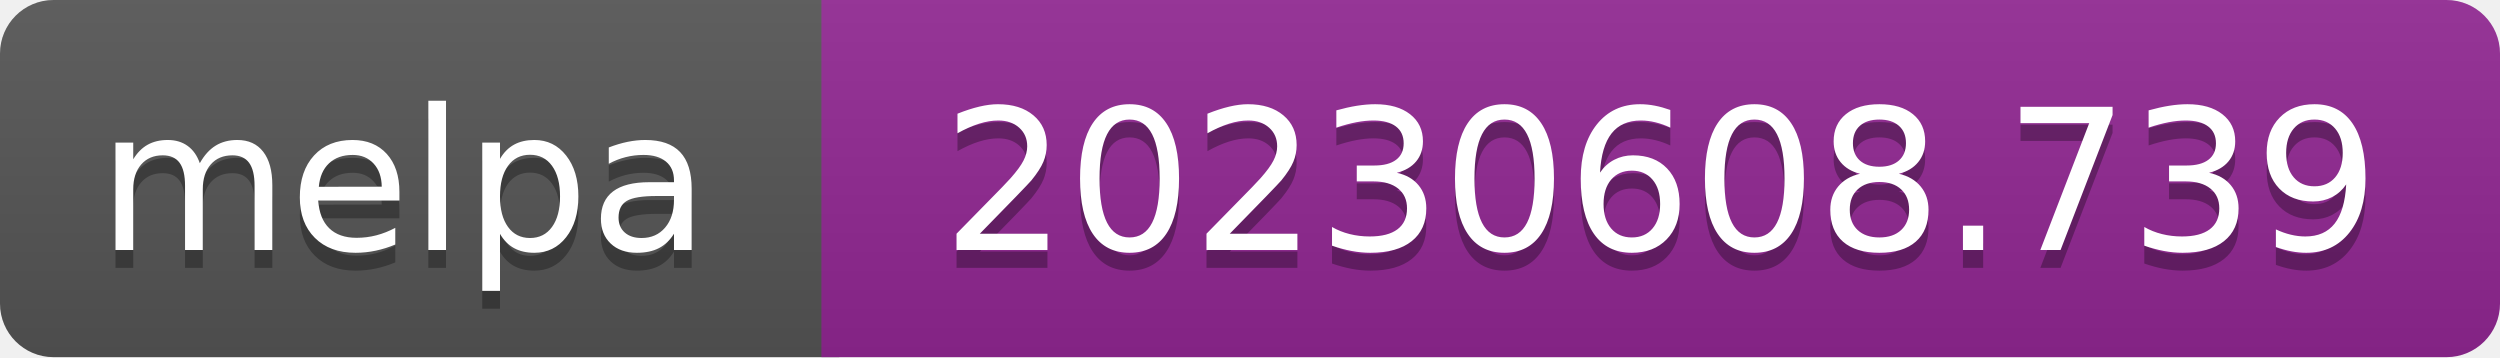
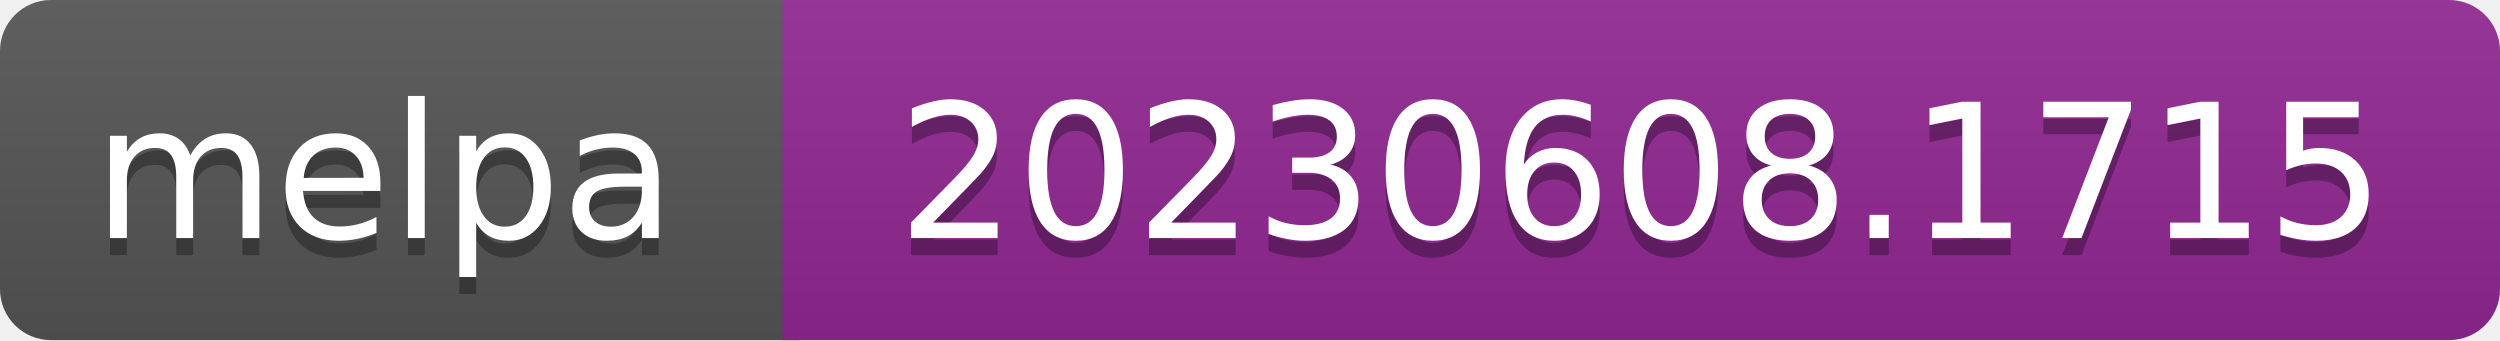
- <svg xmlns="http://www.w3.org/2000/svg" width="140" height="20" role="img" aria-label="melpa: 20230608.739">
+ <svg xmlns="http://www.w3.org/2000/svg" width="147" height="20" role="img" aria-label="melpa: 20230608.1715">
  <linearGradient id="s" x2="0" y2="100%">
    <stop offset="0" stop-color="#bbb" stop-opacity=".1" />
    <stop offset="1" stop-opacity=".1" />
  </linearGradient>
  <clipPath id="r">
-     <rect width="140" height="20" rx="3" fill="#fff" />
+     <rect width="147" height="20" rx="3" fill="#fff" />
  </clipPath>
  <g clip-path="url(#r)">
    <rect width="47" height="20" fill="#555" />
-     <rect x="46" width="140" height="20" fill="#922793" />
-     <rect width="140" height="20" fill="url(#s)" />
+     <rect x="46" width="147" height="20" fill="#922793" />
+     <rect width="147" height="20" fill="url(#s)" />
  </g>
  <g fill="#fff" text-anchor="middle" font-family="Verdana,Geneva,DejaVu Sans,sans-serif" font-size="110" text-rendering="geometricPrecision">
    <text aria-hidden="true" x="226" y="150" fill="#010101" fill-opacity=".3" transform="scale(.1)" textLength="343">melpa</text>
    <text x="226" y="140" transform="scale(.1)" fill="#fff" textLength="343">melpa</text>
-     <text aria-hidden="true" x="930" y="150" fill="#010101" fill-opacity=".3" transform="scale(.1)" textLength="805">20230608.739</text>
-     <text x="930" y="140" transform="scale(.1)" fill="#fff" textLength="805">20230608.739</text>
+     <text aria-hidden="true" x="965" y="150" fill="#010101" fill-opacity=".3" transform="scale(.1)" textLength="875">20230608.1715</text>
+     <text x="965" y="140" transform="scale(.1)" fill="#fff" textLength="875">20230608.1715</text>
  </g>
</svg>
